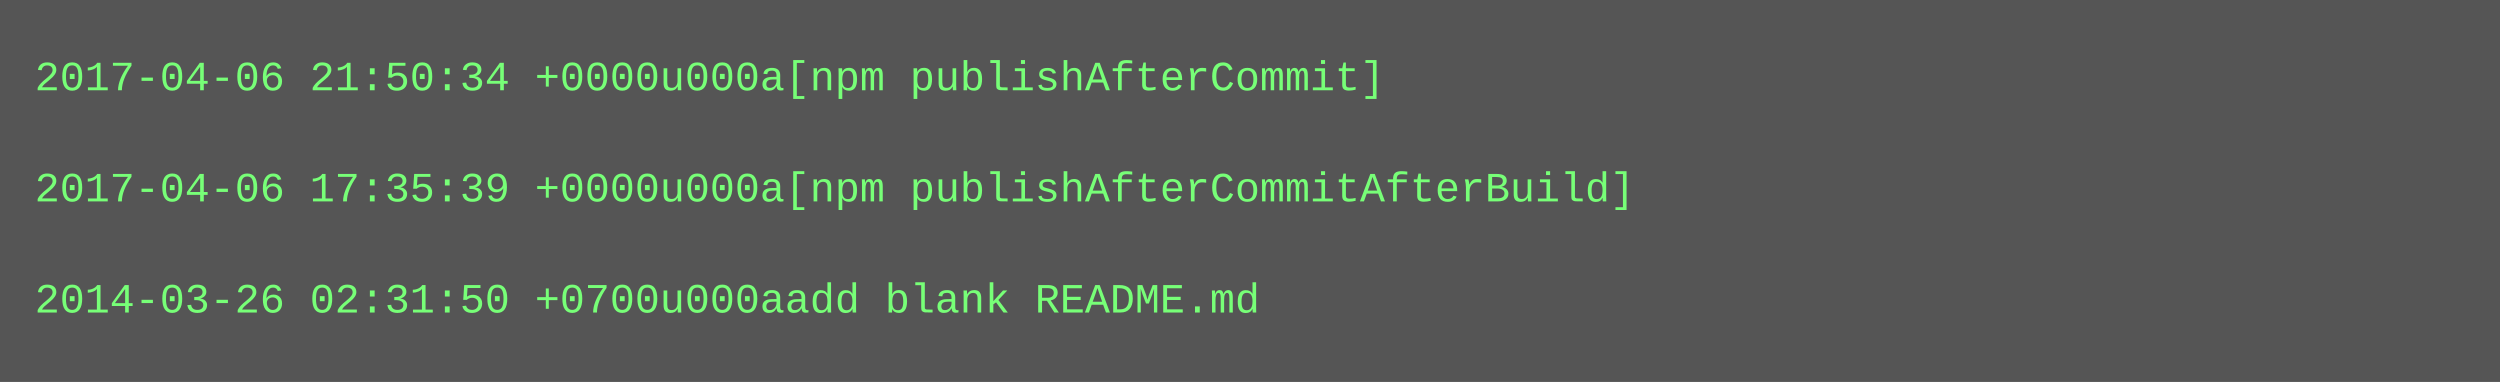
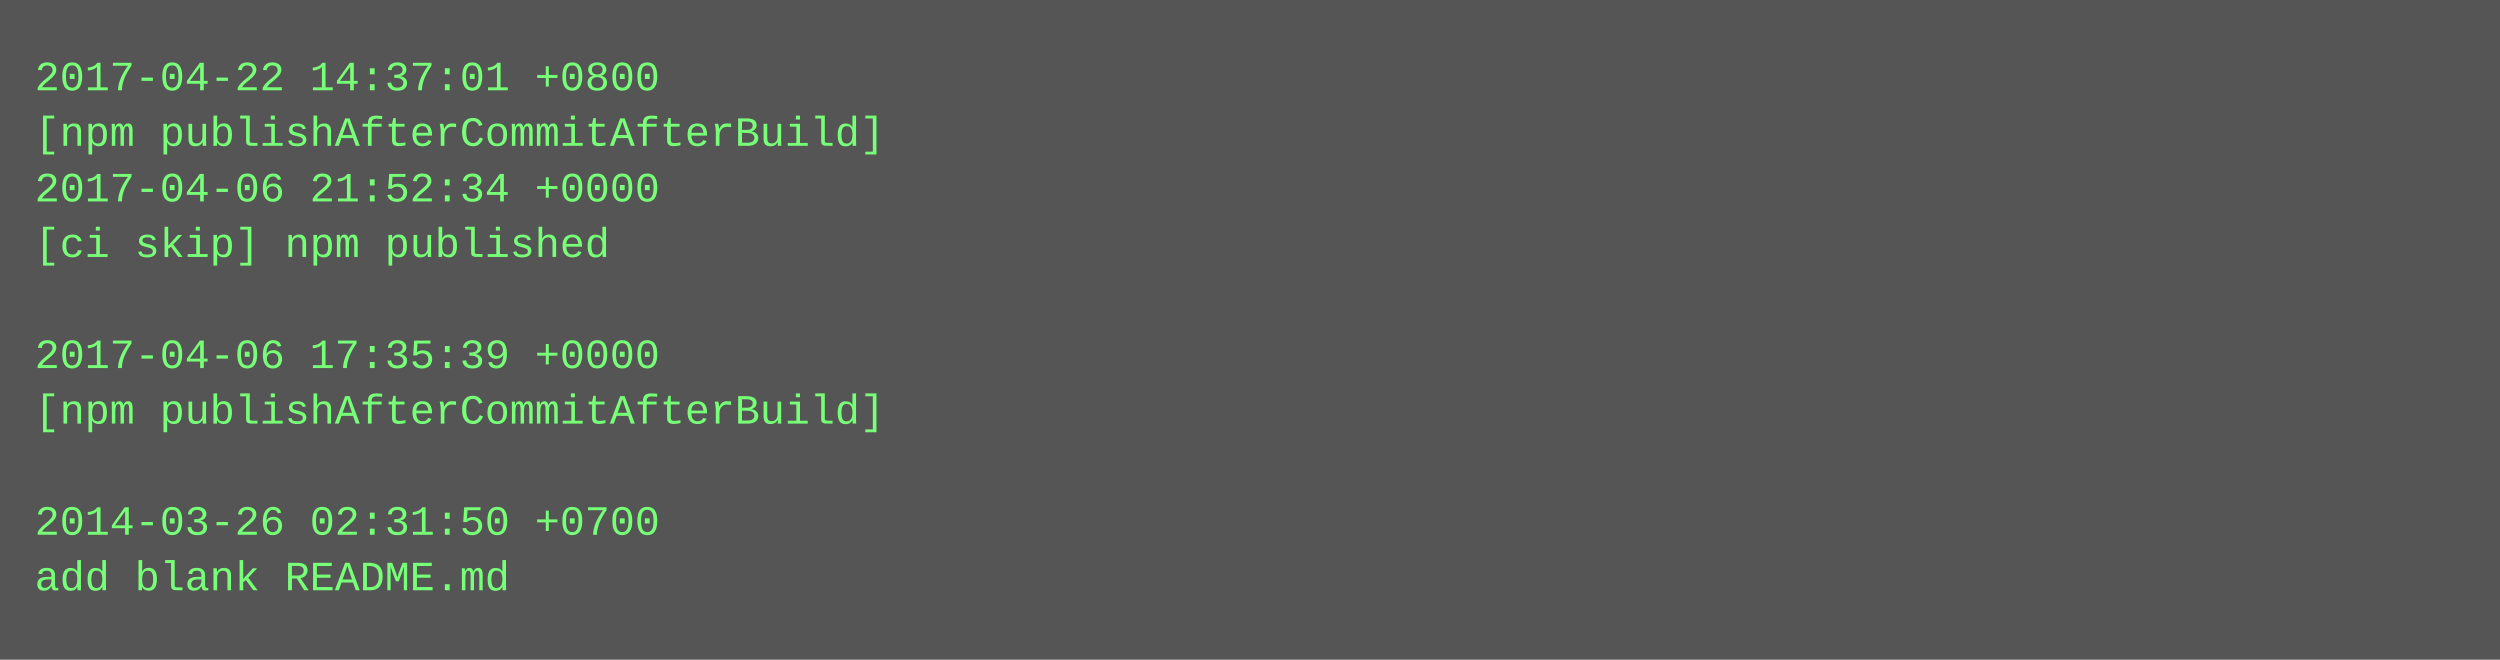
- <svg xmlns="http://www.w3.org/2000/svg" height="110" width="720">
-   <rect height="110" fill="#555" width="720" />
+ <svg xmlns="http://www.w3.org/2000/svg" height="190" width="720">
+   <rect height="190" fill="#555" width="720" />
  <text fill="#7f7" font-family="Courier New" font-size="12" xml:space="preserve">
-     <tspan x="10" y="26">2017-04-06 21:50:34 +0000u000a[npm publishAfterCommit]</tspan>
-     <tspan x="10" y="42" />
-     <tspan x="10" y="58">2017-04-06 17:35:39 +0000u000a[npm publishAfterCommitAfterBuild]</tspan>
-     <tspan x="10" y="74" />
-     <tspan x="10" y="90">2014-03-26 02:31:50 +0700u000aadd blank README.md</tspan>
+     <tspan x="10" y="26">2017-04-22 14:37:01 +0800</tspan>
+     <tspan x="10" y="42">[npm publishAfterCommitAfterBuild]</tspan>
+     <tspan x="10" y="58">2017-04-06 21:52:34 +0000</tspan>
+     <tspan x="10" y="74">[ci skip] npm published</tspan>
+     <tspan x="10" y="90" />
+     <tspan x="10" y="106">2017-04-06 17:35:39 +0000</tspan>
+     <tspan x="10" y="122">[npm publishAfterCommitAfterBuild]</tspan>
+     <tspan x="10" y="138" />
+     <tspan x="10" y="154">2014-03-26 02:31:50 +0700</tspan>
+     <tspan x="10" y="170">add blank README.md</tspan>
  </text>
</svg>
